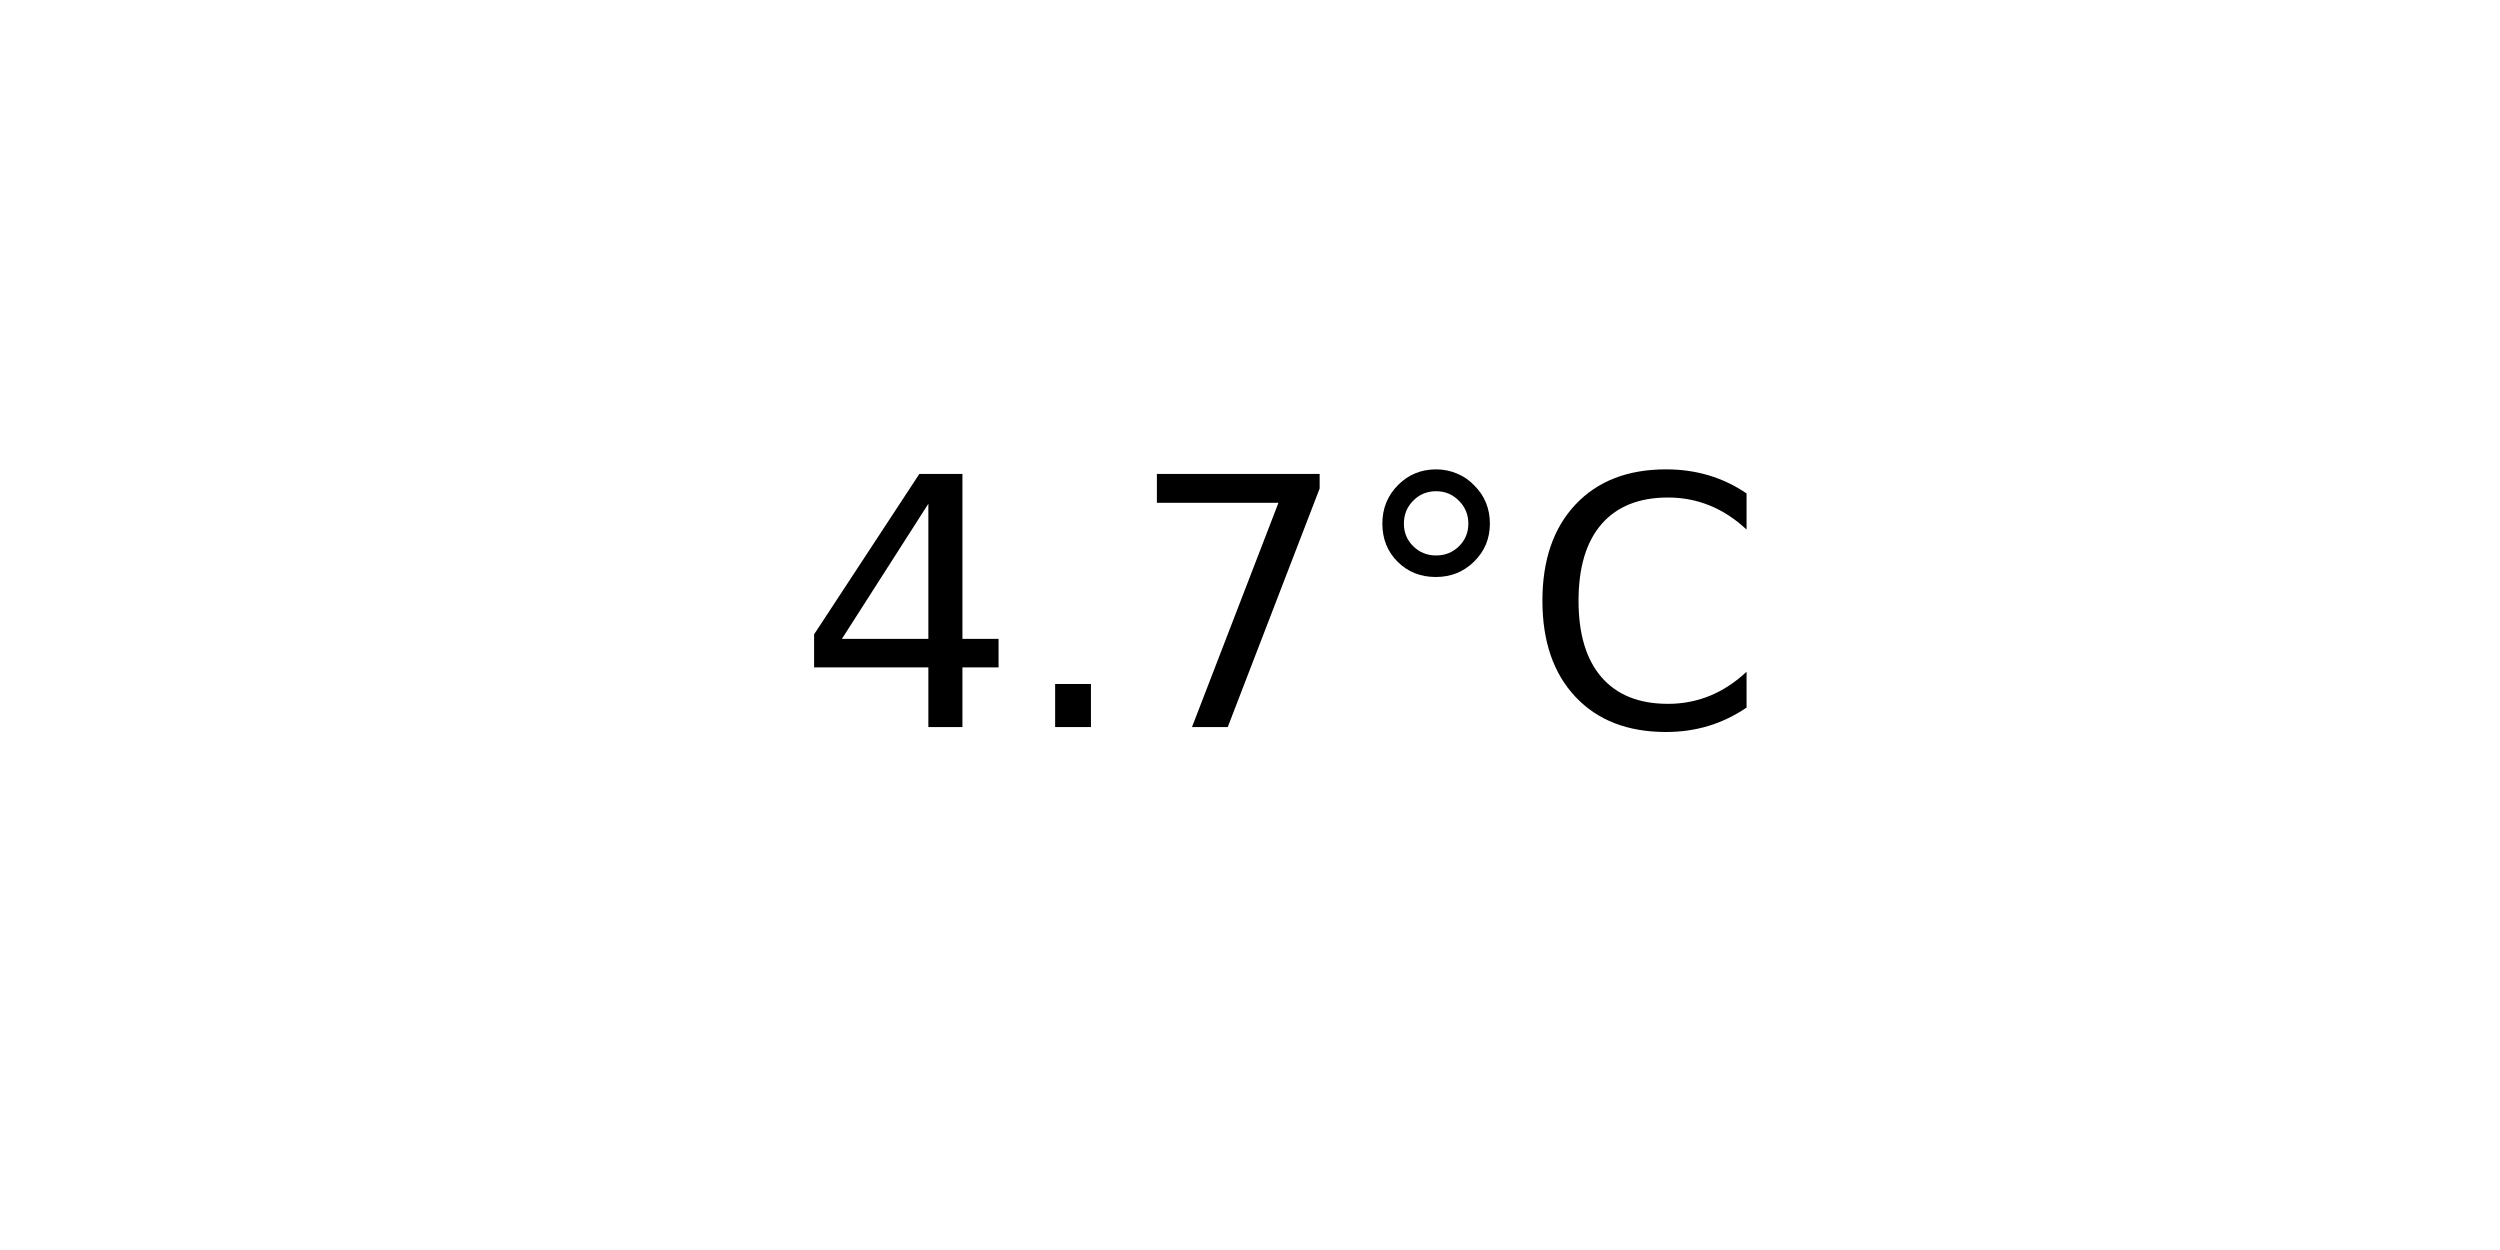
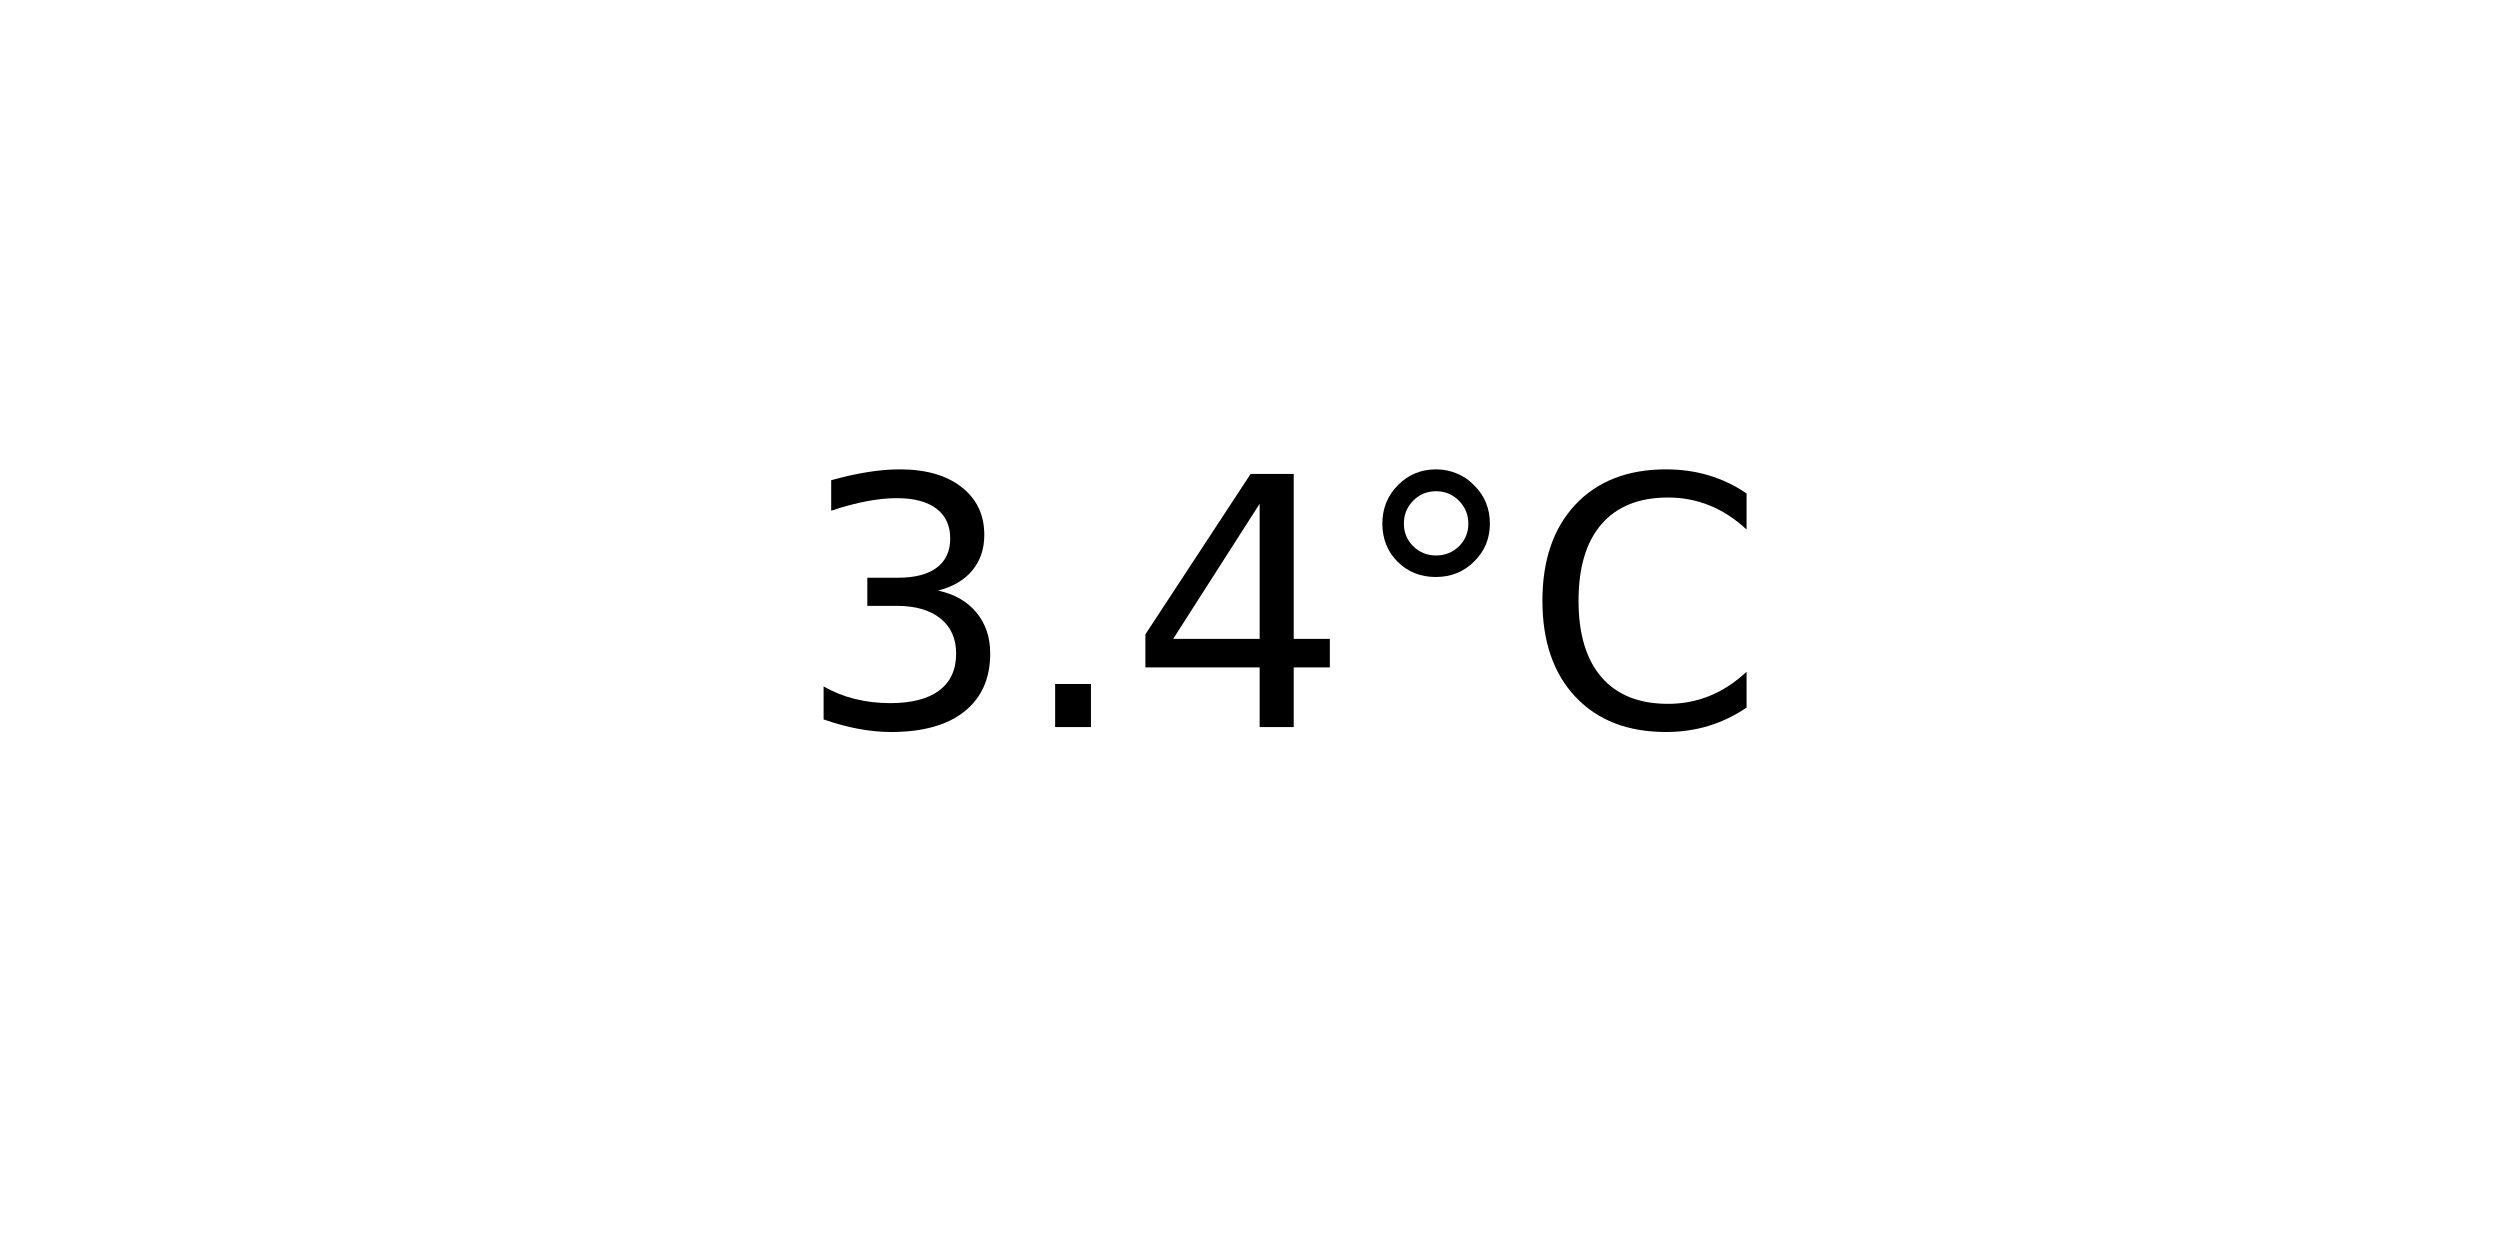
<svg xmlns="http://www.w3.org/2000/svg" xmlns:xlink="http://www.w3.org/1999/xlink" width="72pt" height="36pt" viewBox="0 0 72 36" version="1.1">
  <defs>
    <style type="text/css">*{stroke-linejoin: round; stroke-linecap: butt}</style>
  </defs>
  <g id="figure_1">
    <g id="axes_1">
      <g id="text_1">
        <g transform="translate(22.95703 20.93937) scale(0.1 -0.1)">
          <defs>
+             <path id="DejaVuSans-33" d="M 2597 2516  Q 3050 2419 3304 2112  Q 3559 1806 3559 1356  Q 3559 666 3084 287  Q 2609 -91 1734 -91  Q 1441 -91 1130 -33  Q 819 25 488 141  L 488 750  Q 750 597 1062 519  Q 1375 441 1716 441  Q 2309 441 2620 675  Q 2931 909 2931 1356  Q 2931 1769 2642 2001  Q 2353 2234 1838 2234  L 1294 2234  L 1294 2753  L 1863 2753  Q 2328 2753 2575 2939  Q 2822 3125 2822 3475  Q 2822 3834 2567 4026  Q 2313 4219 1838 4219  Q 1578 4219 1281 4162  Q 984 4106 628 3988  L 628 4550  Q 988 4650 1302 4700  Q 1616 4750 1894 4750  Q 2613 4750 3031 4423  Q 3450 4097 3450 3541  Q 3450 3153 3228 2886  Q 3006 2619 2597 2516  z " transform="scale(0.015625)" />
+             <path id="DejaVuSans-2e" d="M 684 794  L 1344 794  L 1344 0  L 684 0  L 684 794  z " transform="scale(0.015625)" />
            <path id="DejaVuSans-34" d="M 2419 4116  L 825 1625  L 2419 1625  L 2419 4116  z M 2253 4666  L 3047 4666  L 3047 1625  L 3713 1625  L 3713 1100  L 3047 1100  L 3047 0  L 2419 0  L 2419 1100  L 313 1100  L 313 1709  L 2253 4666  z " transform="scale(0.015625)" />
-             <path id="DejaVuSans-2e" d="M 684 794  L 1344 794  L 1344 0  L 684 0  L 684 794  z " transform="scale(0.015625)" />
-             <path id="DejaVuSans-37" d="M 525 4666  L 3525 4666  L 3525 4397  L 1831 0  L 1172 0  L 2766 4134  L 525 4134  L 525 4666  z " transform="scale(0.015625)" />
            <path id="DejaVuSans-b0" d="M 1600 4347  Q 1350 4347 1178 4173  Q 1006 4000 1006 3750  Q 1006 3503 1178 3333  Q 1350 3163 1600 3163  Q 1850 3163 2022 3333  Q 2194 3503 2194 3750  Q 2194 3997 2020 4172  Q 1847 4347 1600 4347  z M 1600 4750  Q 1800 4750 1984 4673  Q 2169 4597 2303 4453  Q 2447 4313 2519 4134  Q 2591 3956 2591 3750  Q 2591 3338 2302 3052  Q 2013 2766 1594 2766  Q 1172 2766 890 3047  Q 609 3328 609 3750  Q 609 4169 896 4459  Q 1184 4750 1600 4750  z " transform="scale(0.015625)" />
            <path id="DejaVuSans-43" d="M 4122 4306  L 4122 3641  Q 3803 3938 3442 4084  Q 3081 4231 2675 4231  Q 1875 4231 1450 3742  Q 1025 3253 1025 2328  Q 1025 1406 1450 917  Q 1875 428 2675 428  Q 3081 428 3442 575  Q 3803 722 4122 1019  L 4122 359  Q 3791 134 3420 21  Q 3050 -91 2638 -91  Q 1578 -91 968 557  Q 359 1206 359 2328  Q 359 3453 968 4101  Q 1578 4750 2638 4750  Q 3056 4750 3426 4639  Q 3797 4528 4122 4306  z " transform="scale(0.015625)" />
          </defs>
-           <use xlink:href="#DejaVuSans-34" />
+           <use xlink:href="#DejaVuSans-33" />
          <use xlink:href="#DejaVuSans-2e" x="63.623" />
-           <use xlink:href="#DejaVuSans-37" x="95.41" />
+           <use xlink:href="#DejaVuSans-34" x="95.41" />
          <use xlink:href="#DejaVuSans-b0" x="159.033" />
          <use xlink:href="#DejaVuSans-43" x="209.033" />
        </g>
      </g>
    </g>
  </g>
</svg>
